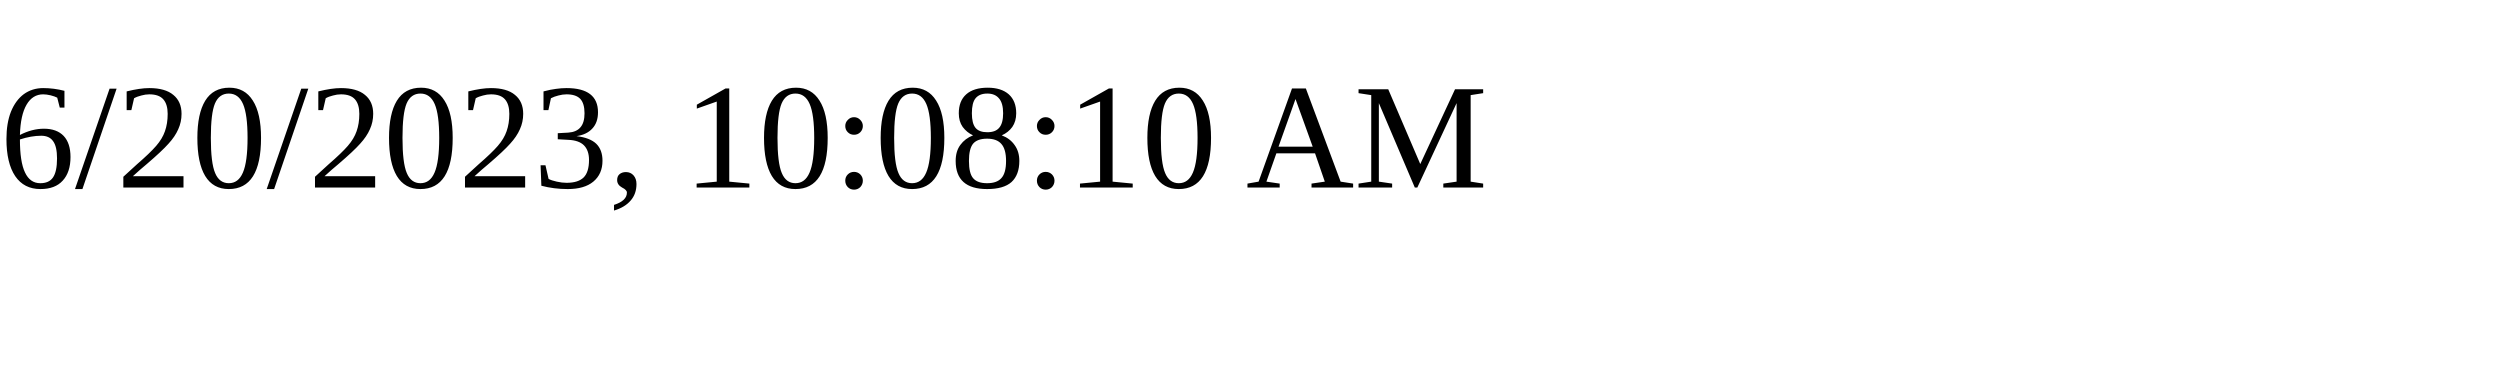
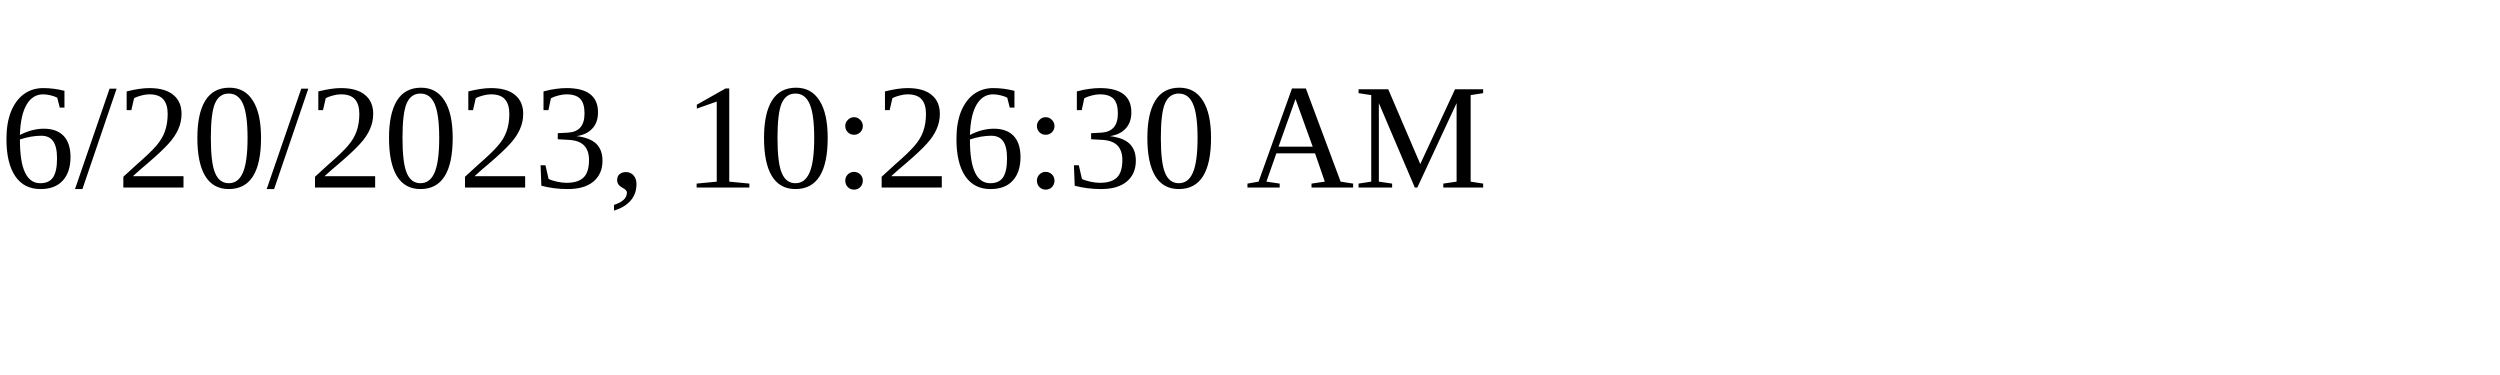
<svg xmlns="http://www.w3.org/2000/svg" height="30" width="200">
-   <text x="0" y="15">6/20/2023, 10:08:10 AM</text>
+   <text x="0" y="15">6/20/2023, 10:26:30 AM</text>
</svg>
